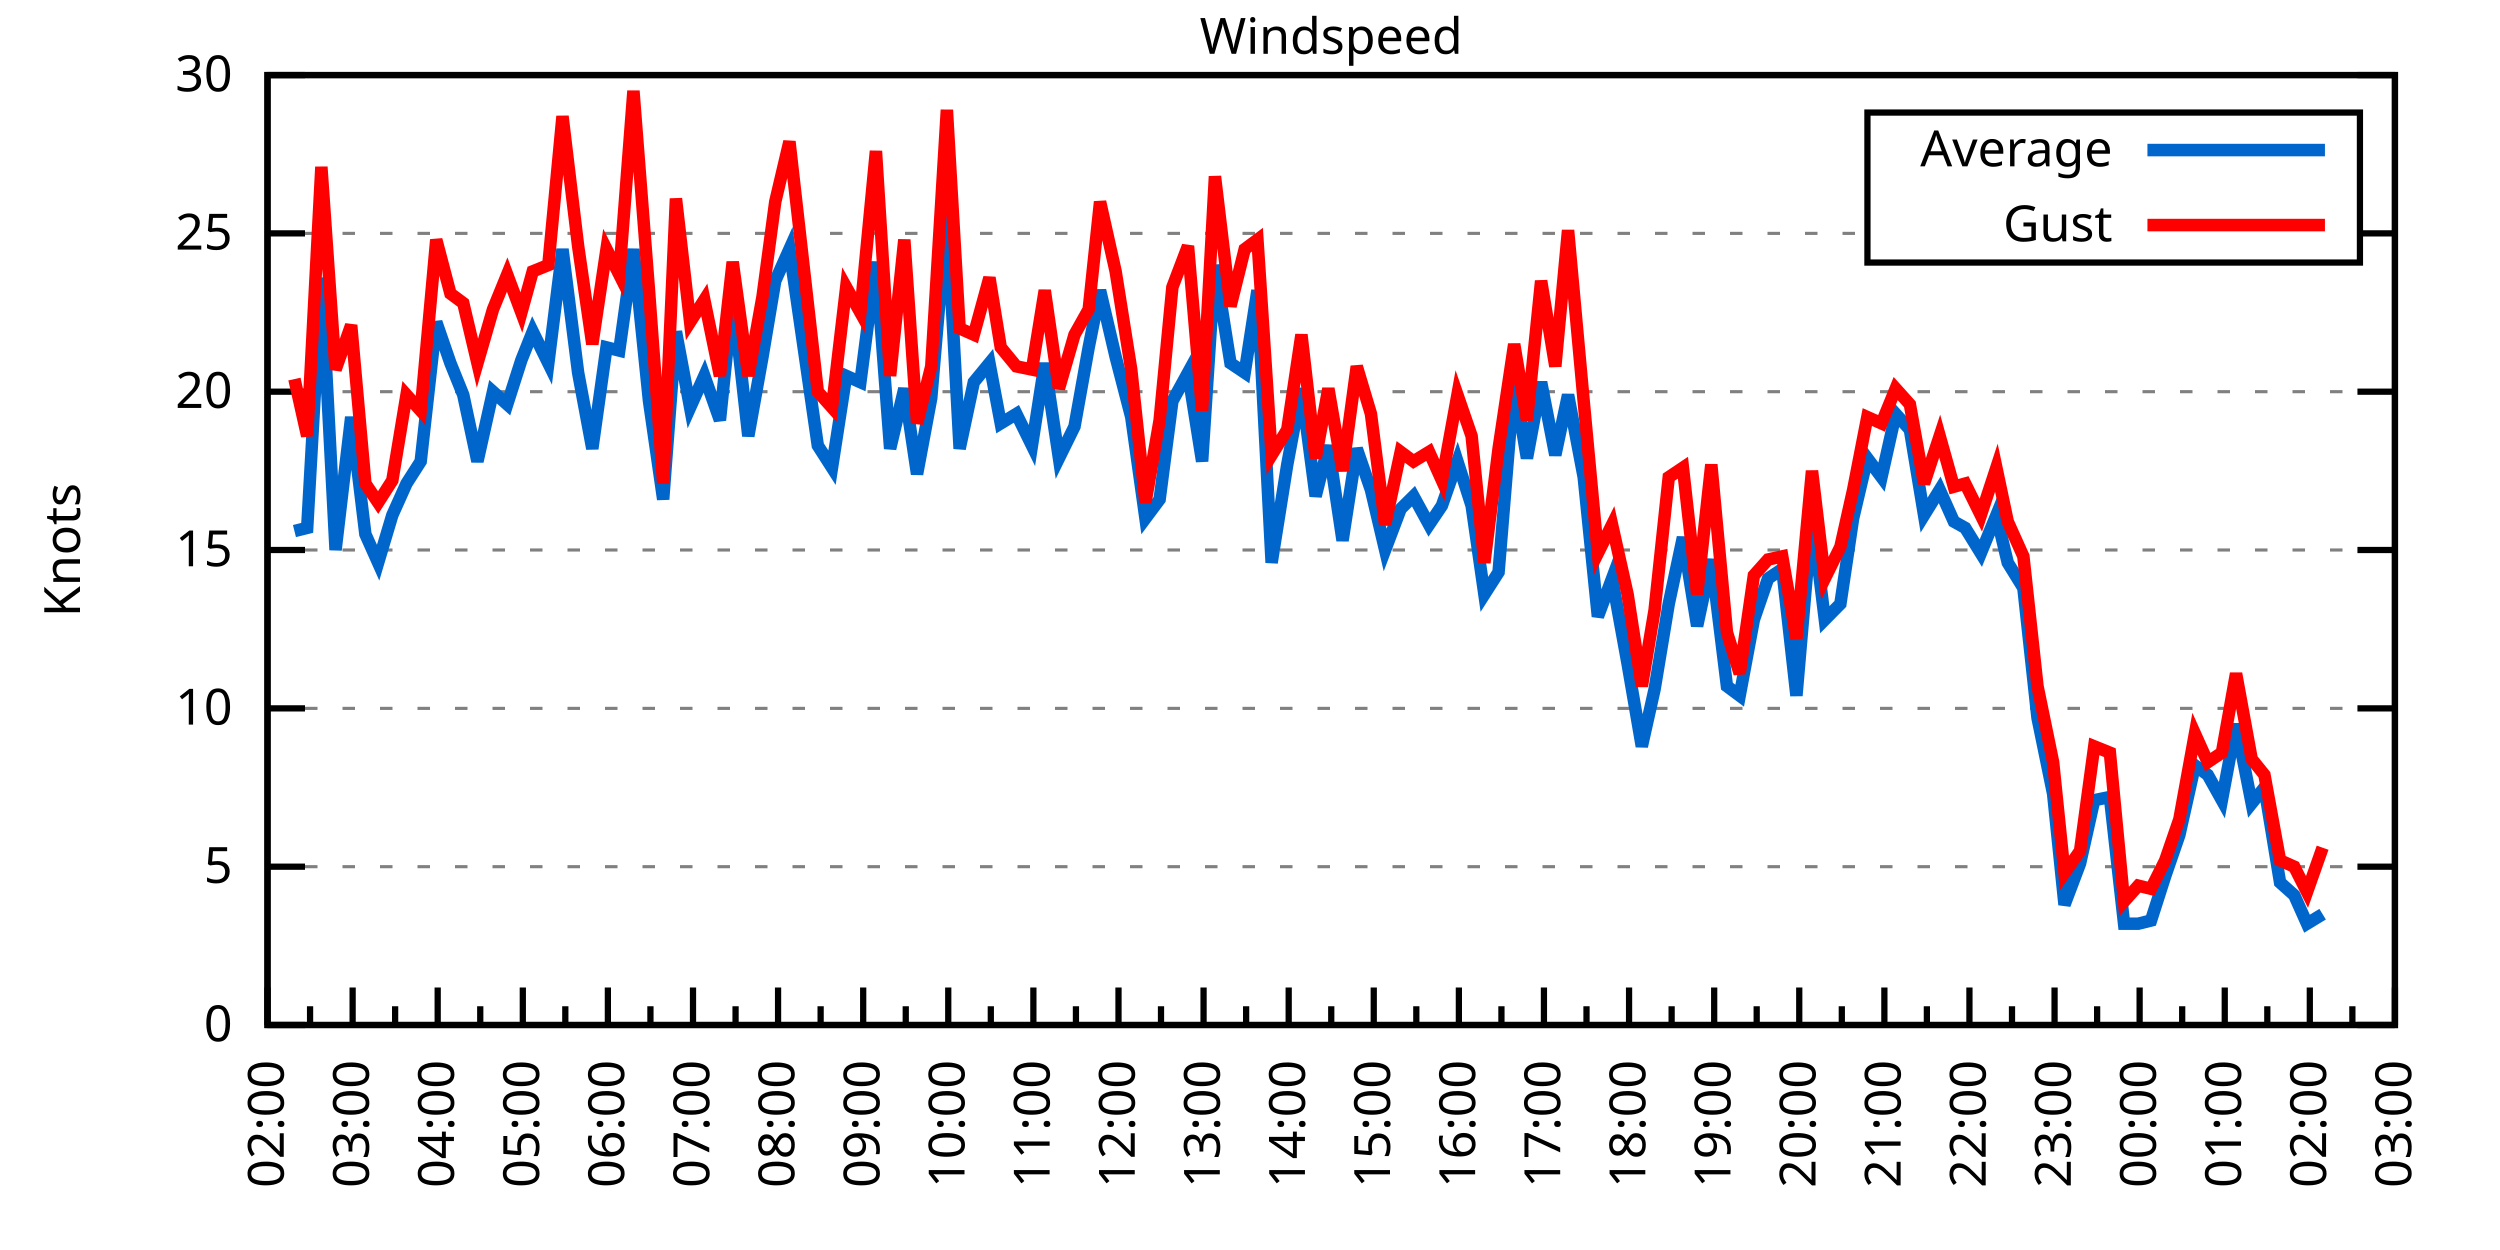
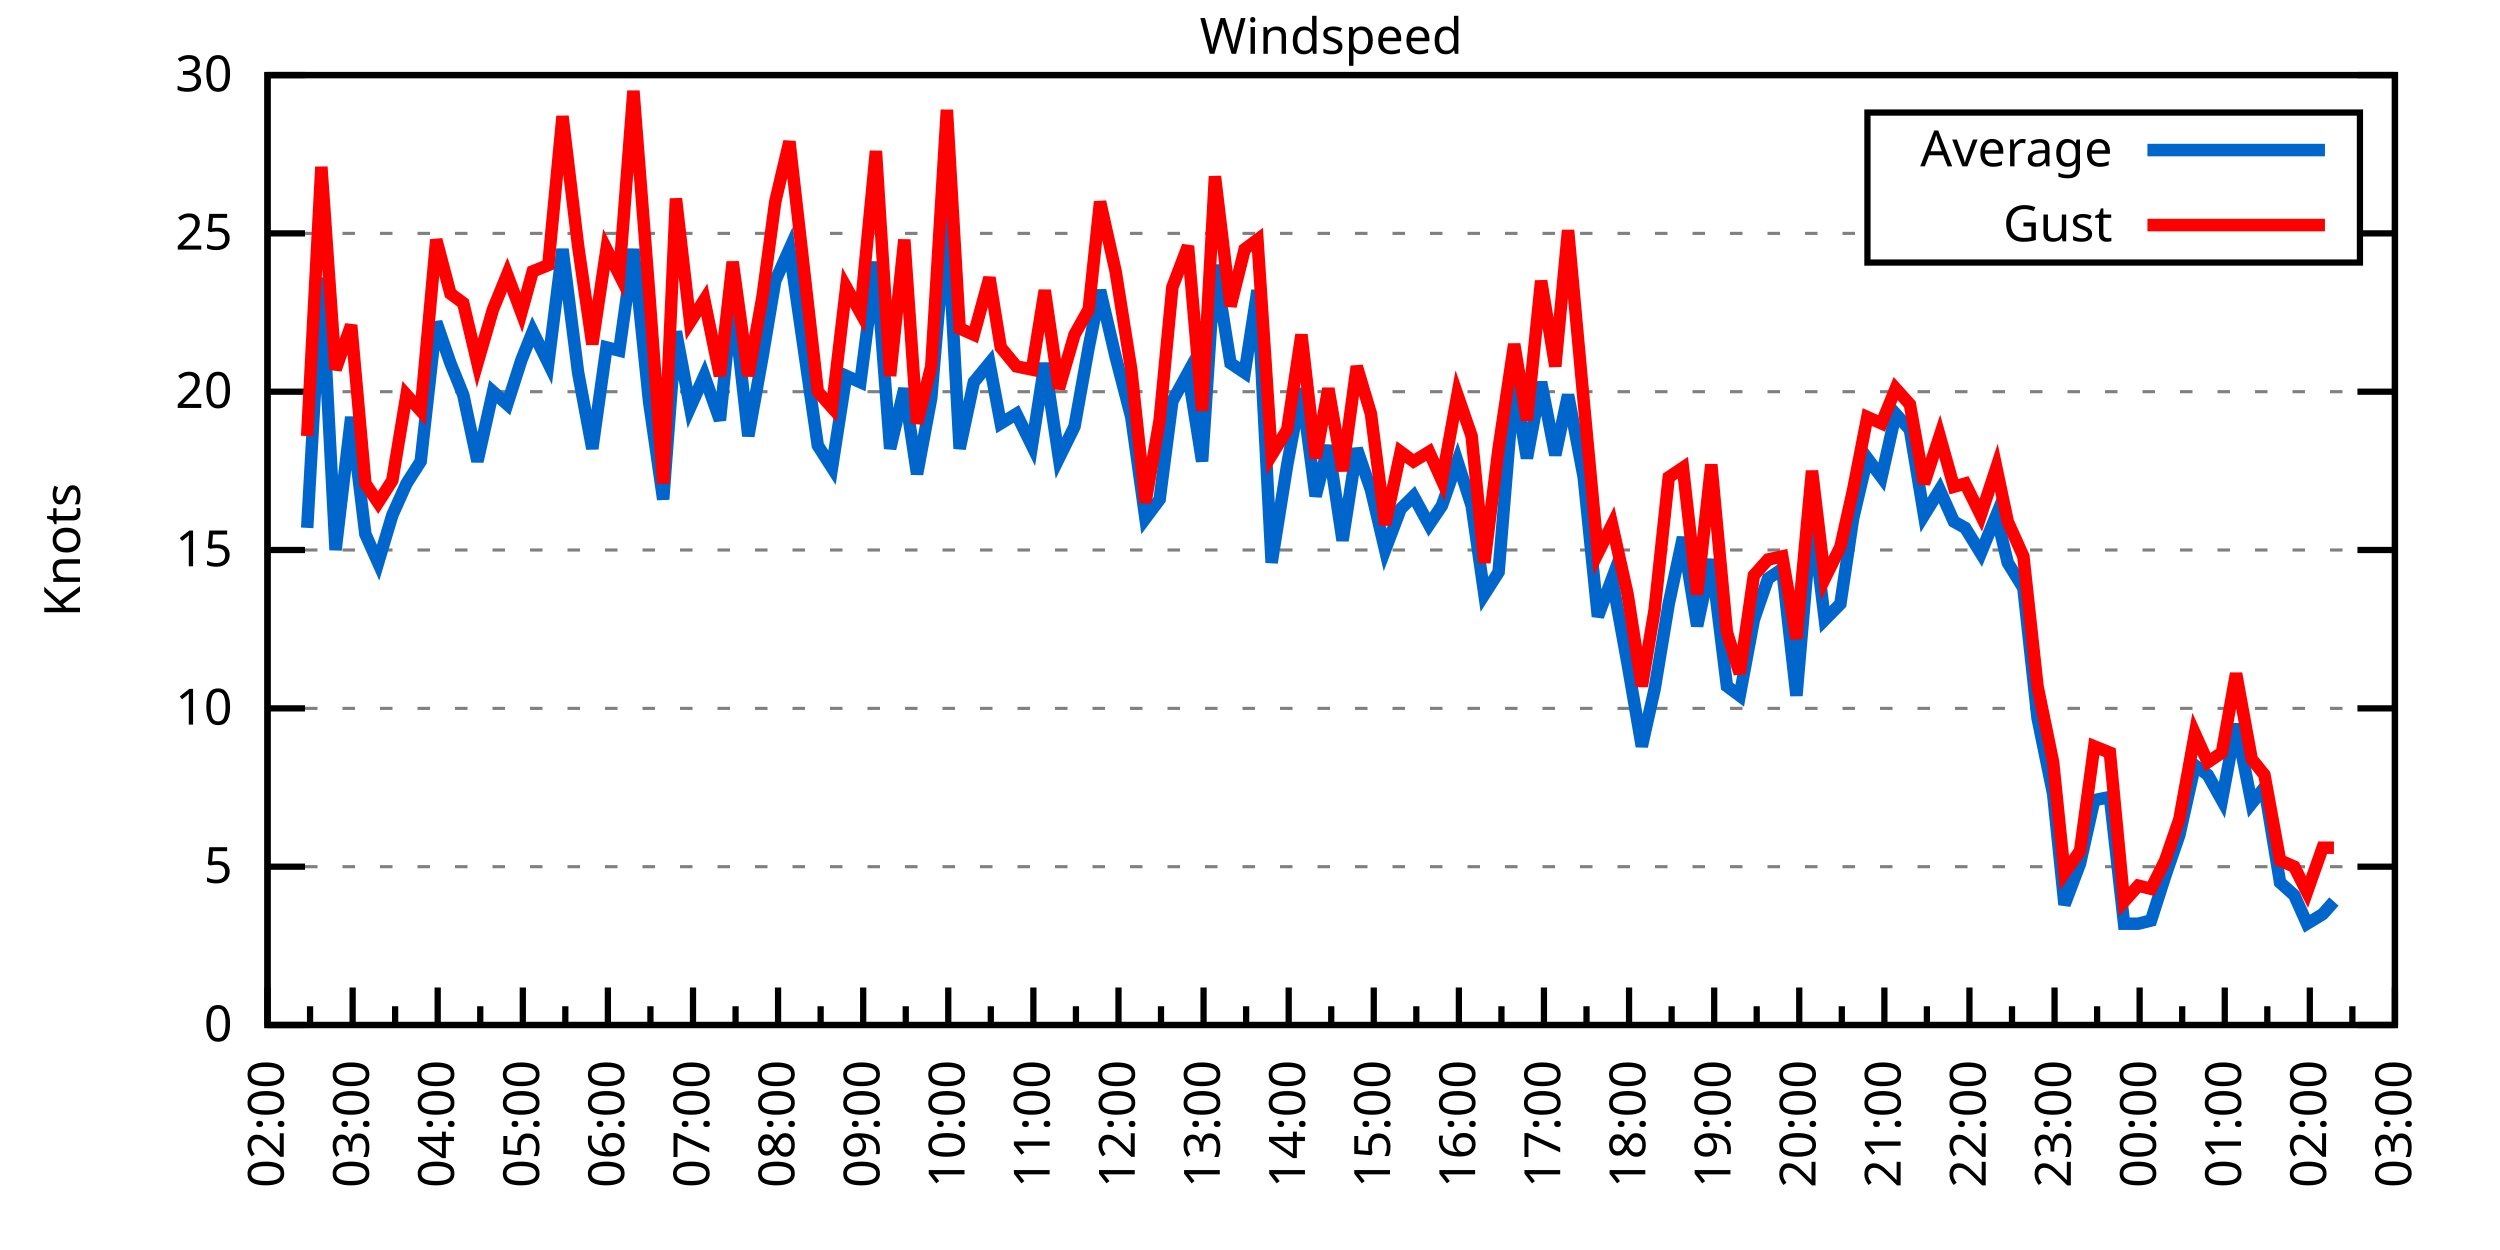
<svg xmlns="http://www.w3.org/2000/svg" xmlns:xlink="http://www.w3.org/1999/xlink" width="400" height="200" viewBox="0 0 400 200">
  <g id="gnuplot_canvas">
    <rect x="0" y="0" width="400" height="200" fill="none" />
    <defs>
      <circle id="gpDot" r="0.5" stroke-width="0.5" stroke="currentColor" />
      <path id="gpPt0" stroke-width="0.333" stroke="currentColor" d="M-1,0 h2 M0,-1 v2" />
      <path id="gpPt1" stroke-width="0.333" stroke="currentColor" d="M-1,-1 L1,1 M1,-1 L-1,1" />
      <path id="gpPt2" stroke-width="0.333" stroke="currentColor" d="M-1,0 L1,0 M0,-1 L0,1 M-1,-1 L1,1 M-1,1 L1,-1" />
      <rect id="gpPt3" stroke-width="0.333" stroke="currentColor" x="-1" y="-1" width="2" height="2" />
      <rect id="gpPt4" stroke-width="0.333" stroke="currentColor" fill="currentColor" x="-1" y="-1" width="2" height="2" />
      <circle id="gpPt5" stroke-width="0.333" stroke="currentColor" cx="0" cy="0" r="1" />
      <use xlink:href="#gpPt5" id="gpPt6" fill="currentColor" stroke="none" />
      <path id="gpPt7" stroke-width="0.333" stroke="currentColor" d="M0,-1.33 L-1.33,0.67 L1.33,0.67 z" />
      <use xlink:href="#gpPt7" id="gpPt8" fill="currentColor" stroke="none" />
      <use xlink:href="#gpPt7" id="gpPt9" stroke="currentColor" transform="rotate(180)" />
      <use xlink:href="#gpPt9" id="gpPt10" fill="currentColor" stroke="none" />
      <use xlink:href="#gpPt3" id="gpPt11" stroke="currentColor" transform="rotate(45)" />
      <use xlink:href="#gpPt11" id="gpPt12" fill="currentColor" stroke="none" />
      <path id="gpPt13" stroke-width="0.333" stroke="currentColor" d="M0,1.330 L1.265,0.411 L0.782,-1.067 L-0.782,-1.076 L-1.265,0.411 z" />
      <use xlink:href="#gpPt13" id="gpPt14" fill="currentColor" stroke="none" />
      <filter id="textbox" filterUnits="objectBoundingBox" x="0" y="0" height="1" width="1">
        <feFlood flood-color="white" flood-opacity="1" result="bgnd" />
        <feComposite in="SourceGraphic" in2="bgnd" operator="atop" />
      </filter>
      <filter id="greybox" filterUnits="objectBoundingBox" x="0" y="0" height="1" width="1">
        <feFlood flood-color="lightgrey" flood-opacity="1" result="grey" />
        <feComposite in="SourceGraphic" in2="grey" operator="atop" />
      </filter>
    </defs>
    <g fill="none" color="white" stroke="currentColor" stroke-width="1.00" stroke-linecap="butt" stroke-linejoin="miter">
</g>
    <g fill="none" color="black" stroke="currentColor" stroke-width="1.00" stroke-linecap="butt" stroke-linejoin="miter">
      <g stroke="none" shape-rendering="crispEdges">
        <polygon fill="rgb(255, 255, 255)" points="42.80,164.00 383.18,164.00 383.18,12.02 42.80,12.02 " />
      </g>
    </g>
    <g fill="none" color="black" stroke="currentColor" stroke-width="1.00" stroke-linecap="butt" stroke-linejoin="miter">
</g>
    <g fill="none" color="black" stroke="black" stroke-width="0.50" stroke-linecap="butt" stroke-linejoin="miter">
</g>
    <g fill="none" color="gray" stroke="currentColor" stroke-width="0.50" stroke-linecap="butt" stroke-linejoin="miter">
      <path stroke="gray" stroke-dasharray="2,4" class="gridline" d="M42.80,164.00 L383.19,164.00  " />
    </g>
    <g fill="none" color="gray" stroke="gray" stroke-width="1.00" stroke-linecap="butt" stroke-linejoin="miter">
</g>
    <g fill="none" color="black" stroke="currentColor" stroke-width="1.00" stroke-linecap="butt" stroke-linejoin="miter">
      <path stroke="black" d="M42.80,164.00 L48.80,164.00 M383.19,164.00 L377.19,164.00  " />
      <g transform="translate(37.20,166.60)" stroke="none" fill="black" font-family="Sans" font-size="8.00" text-anchor="end">
        <text>
          <tspan font-family="Sans"> 0</tspan>
        </text>
      </g>
    </g>
    <g fill="none" color="black" stroke="currentColor" stroke-width="1.00" stroke-linecap="butt" stroke-linejoin="miter">
</g>
    <g fill="none" color="black" stroke="black" stroke-width="0.50" stroke-linecap="butt" stroke-linejoin="miter">
</g>
    <g fill="none" color="gray" stroke="currentColor" stroke-width="0.50" stroke-linecap="butt" stroke-linejoin="miter">
      <path stroke="gray" stroke-dasharray="2,4" class="gridline" d="M42.80,138.67 L383.19,138.67  " />
    </g>
    <g fill="none" color="gray" stroke="gray" stroke-width="1.00" stroke-linecap="butt" stroke-linejoin="miter">
</g>
    <g fill="none" color="black" stroke="currentColor" stroke-width="1.00" stroke-linecap="butt" stroke-linejoin="miter">
      <path stroke="black" d="M42.80,138.67 L48.80,138.67 M383.19,138.67 L377.19,138.67  " />
      <g transform="translate(37.20,141.27)" stroke="none" fill="black" font-family="Sans" font-size="8.00" text-anchor="end">
        <text>
          <tspan font-family="Sans"> 5</tspan>
        </text>
      </g>
    </g>
    <g fill="none" color="black" stroke="currentColor" stroke-width="1.00" stroke-linecap="butt" stroke-linejoin="miter">
</g>
    <g fill="none" color="black" stroke="black" stroke-width="0.50" stroke-linecap="butt" stroke-linejoin="miter">
</g>
    <g fill="none" color="gray" stroke="currentColor" stroke-width="0.50" stroke-linecap="butt" stroke-linejoin="miter">
      <path stroke="gray" stroke-dasharray="2,4" class="gridline" d="M42.80,113.34 L383.19,113.34  " />
    </g>
    <g fill="none" color="gray" stroke="gray" stroke-width="1.00" stroke-linecap="butt" stroke-linejoin="miter">
</g>
    <g fill="none" color="black" stroke="currentColor" stroke-width="1.00" stroke-linecap="butt" stroke-linejoin="miter">
      <path stroke="black" d="M42.80,113.34 L48.80,113.34 M383.19,113.34 L377.19,113.34  " />
      <g transform="translate(37.20,115.94)" stroke="none" fill="black" font-family="Sans" font-size="8.00" text-anchor="end">
        <text>
          <tspan font-family="Sans"> 10</tspan>
        </text>
      </g>
    </g>
    <g fill="none" color="black" stroke="currentColor" stroke-width="1.00" stroke-linecap="butt" stroke-linejoin="miter">
</g>
    <g fill="none" color="black" stroke="black" stroke-width="0.50" stroke-linecap="butt" stroke-linejoin="miter">
</g>
    <g fill="none" color="gray" stroke="currentColor" stroke-width="0.50" stroke-linecap="butt" stroke-linejoin="miter">
      <path stroke="gray" stroke-dasharray="2,4" class="gridline" d="M42.80,88.00 L383.19,88.00  " />
    </g>
    <g fill="none" color="gray" stroke="gray" stroke-width="1.00" stroke-linecap="butt" stroke-linejoin="miter">
</g>
    <g fill="none" color="black" stroke="currentColor" stroke-width="1.00" stroke-linecap="butt" stroke-linejoin="miter">
      <path stroke="black" d="M42.80,88.00 L48.80,88.00 M383.19,88.00 L377.19,88.00  " />
      <g transform="translate(37.20,90.60)" stroke="none" fill="black" font-family="Sans" font-size="8.00" text-anchor="end">
        <text>
          <tspan font-family="Sans"> 15</tspan>
        </text>
      </g>
    </g>
    <g fill="none" color="black" stroke="currentColor" stroke-width="1.00" stroke-linecap="butt" stroke-linejoin="miter">
</g>
    <g fill="none" color="black" stroke="black" stroke-width="0.50" stroke-linecap="butt" stroke-linejoin="miter">
</g>
    <g fill="none" color="gray" stroke="currentColor" stroke-width="0.50" stroke-linecap="butt" stroke-linejoin="miter">
      <path stroke="gray" stroke-dasharray="2,4" class="gridline" d="M42.80,62.67 L383.19,62.67  " />
    </g>
    <g fill="none" color="gray" stroke="gray" stroke-width="1.00" stroke-linecap="butt" stroke-linejoin="miter">
</g>
    <g fill="none" color="black" stroke="currentColor" stroke-width="1.00" stroke-linecap="butt" stroke-linejoin="miter">
      <path stroke="black" d="M42.80,62.67 L48.80,62.67 M383.19,62.67 L377.19,62.67  " />
      <g transform="translate(37.20,65.27)" stroke="none" fill="black" font-family="Sans" font-size="8.00" text-anchor="end">
        <text>
          <tspan font-family="Sans"> 20</tspan>
        </text>
      </g>
    </g>
    <g fill="none" color="black" stroke="currentColor" stroke-width="1.00" stroke-linecap="butt" stroke-linejoin="miter">
</g>
    <g fill="none" color="black" stroke="black" stroke-width="0.50" stroke-linecap="butt" stroke-linejoin="miter">
</g>
    <g fill="none" color="gray" stroke="currentColor" stroke-width="0.50" stroke-linecap="butt" stroke-linejoin="miter">
      <path stroke="gray" stroke-dasharray="2,4" class="gridline" d="M42.80,37.34 L298.79,37.34 M377.59,37.34 L383.19,37.34  " />
    </g>
    <g fill="none" color="gray" stroke="gray" stroke-width="1.00" stroke-linecap="butt" stroke-linejoin="miter">
</g>
    <g fill="none" color="black" stroke="currentColor" stroke-width="1.00" stroke-linecap="butt" stroke-linejoin="miter">
      <path stroke="black" d="M42.80,37.34 L48.80,37.34 M383.19,37.34 L377.19,37.34  " />
      <g transform="translate(37.20,39.94)" stroke="none" fill="black" font-family="Sans" font-size="8.00" text-anchor="end">
        <text>
          <tspan font-family="Sans"> 25</tspan>
        </text>
      </g>
    </g>
    <g fill="none" color="black" stroke="currentColor" stroke-width="1.00" stroke-linecap="butt" stroke-linejoin="miter">
</g>
    <g fill="none" color="black" stroke="black" stroke-width="0.50" stroke-linecap="butt" stroke-linejoin="miter">
</g>
    <g fill="none" color="gray" stroke="currentColor" stroke-width="0.50" stroke-linecap="butt" stroke-linejoin="miter">
      <path stroke="gray" stroke-dasharray="2,4" class="gridline" d="M42.80,12.01 L383.19,12.01  " />
    </g>
    <g fill="none" color="gray" stroke="gray" stroke-width="1.00" stroke-linecap="butt" stroke-linejoin="miter">
</g>
    <g fill="none" color="black" stroke="currentColor" stroke-width="1.00" stroke-linecap="butt" stroke-linejoin="miter">
      <path stroke="black" d="M42.80,12.01 L48.80,12.01 M383.19,12.01 L377.19,12.01  " />
      <g transform="translate(37.20,14.61)" stroke="none" fill="black" font-family="Sans" font-size="8.00" text-anchor="end">
        <text>
          <tspan font-family="Sans"> 30</tspan>
        </text>
      </g>
    </g>
    <g fill="none" color="black" stroke="currentColor" stroke-width="1.00" stroke-linecap="butt" stroke-linejoin="miter">
      <path stroke="black" d="M42.80,164.00 L42.80,158.00  " />
      <g transform="translate(45.40,169.60) rotate(270)" stroke="none" fill="black" font-family="Sans" font-size="8.00" text-anchor="end">
        <text>
          <tspan font-family="Sans">02:00</tspan>
        </text>
      </g>
    </g>
    <g fill="none" color="black" stroke="currentColor" stroke-width="1.00" stroke-linecap="butt" stroke-linejoin="miter">
      <path stroke="black" d="M49.61,164.00 L49.61,161.00 M56.42,164.00 L56.42,158.00  " />
      <g transform="translate(59.02,169.60) rotate(270)" stroke="none" fill="black" font-family="Sans" font-size="8.00" text-anchor="end">
        <text>
          <tspan font-family="Sans">03:00</tspan>
        </text>
      </g>
    </g>
    <g fill="none" color="black" stroke="currentColor" stroke-width="1.00" stroke-linecap="butt" stroke-linejoin="miter">
      <path stroke="black" d="M63.22,164.00 L63.22,161.00 M70.03,164.00 L70.03,158.00  " />
      <g transform="translate(72.63,169.60) rotate(270)" stroke="none" fill="black" font-family="Sans" font-size="8.00" text-anchor="end">
        <text>
          <tspan font-family="Sans">04:00</tspan>
        </text>
      </g>
    </g>
    <g fill="none" color="black" stroke="currentColor" stroke-width="1.00" stroke-linecap="butt" stroke-linejoin="miter">
      <path stroke="black" d="M76.84,164.00 L76.84,161.00 M83.65,164.00 L83.65,158.00  " />
      <g transform="translate(86.25,169.60) rotate(270)" stroke="none" fill="black" font-family="Sans" font-size="8.00" text-anchor="end">
        <text>
          <tspan font-family="Sans">05:00</tspan>
        </text>
      </g>
    </g>
    <g fill="none" color="black" stroke="currentColor" stroke-width="1.00" stroke-linecap="butt" stroke-linejoin="miter">
      <path stroke="black" d="M90.45,164.00 L90.45,161.00 M97.26,164.00 L97.26,158.00  " />
      <g transform="translate(99.86,169.60) rotate(270)" stroke="none" fill="black" font-family="Sans" font-size="8.00" text-anchor="end">
        <text>
          <tspan font-family="Sans">06:00</tspan>
        </text>
      </g>
    </g>
    <g fill="none" color="black" stroke="currentColor" stroke-width="1.00" stroke-linecap="butt" stroke-linejoin="miter">
      <path stroke="black" d="M104.07,164.00 L104.07,161.00 M110.88,164.00 L110.88,158.00  " />
      <g transform="translate(113.48,169.60) rotate(270)" stroke="none" fill="black" font-family="Sans" font-size="8.00" text-anchor="end">
        <text>
          <tspan font-family="Sans">07:00</tspan>
        </text>
      </g>
    </g>
    <g fill="none" color="black" stroke="currentColor" stroke-width="1.00" stroke-linecap="butt" stroke-linejoin="miter">
      <path stroke="black" d="M117.69,164.00 L117.69,161.00 M124.49,164.00 L124.49,158.00  " />
      <g transform="translate(127.09,169.60) rotate(270)" stroke="none" fill="black" font-family="Sans" font-size="8.00" text-anchor="end">
        <text>
          <tspan font-family="Sans">08:00</tspan>
        </text>
      </g>
    </g>
    <g fill="none" color="black" stroke="currentColor" stroke-width="1.00" stroke-linecap="butt" stroke-linejoin="miter">
      <path stroke="black" d="M131.30,164.00 L131.30,161.00 M138.11,164.00 L138.11,158.00  " />
      <g transform="translate(140.71,169.60) rotate(270)" stroke="none" fill="black" font-family="Sans" font-size="8.00" text-anchor="end">
        <text>
          <tspan font-family="Sans">09:00</tspan>
        </text>
      </g>
    </g>
    <g fill="none" color="black" stroke="currentColor" stroke-width="1.00" stroke-linecap="butt" stroke-linejoin="miter">
      <path stroke="black" d="M144.92,164.00 L144.92,161.00 M151.72,164.00 L151.72,158.00  " />
      <g transform="translate(154.32,169.60) rotate(270)" stroke="none" fill="black" font-family="Sans" font-size="8.00" text-anchor="end">
        <text>
          <tspan font-family="Sans">10:00</tspan>
        </text>
      </g>
    </g>
    <g fill="none" color="black" stroke="currentColor" stroke-width="1.00" stroke-linecap="butt" stroke-linejoin="miter">
      <path stroke="black" d="M158.53,164.00 L158.53,161.00 M165.34,164.00 L165.34,158.00  " />
      <g transform="translate(167.94,169.60) rotate(270)" stroke="none" fill="black" font-family="Sans" font-size="8.00" text-anchor="end">
        <text>
          <tspan font-family="Sans">11:00</tspan>
        </text>
      </g>
    </g>
    <g fill="none" color="black" stroke="currentColor" stroke-width="1.00" stroke-linecap="butt" stroke-linejoin="miter">
      <path stroke="black" d="M172.15,164.00 L172.15,161.00 M178.96,164.00 L178.96,158.00  " />
      <g transform="translate(181.56,169.60) rotate(270)" stroke="none" fill="black" font-family="Sans" font-size="8.00" text-anchor="end">
        <text>
          <tspan font-family="Sans">12:00</tspan>
        </text>
      </g>
    </g>
    <g fill="none" color="black" stroke="currentColor" stroke-width="1.00" stroke-linecap="butt" stroke-linejoin="miter">
      <path stroke="black" d="M185.76,164.00 L185.76,161.00 M192.57,164.00 L192.57,158.00  " />
      <g transform="translate(195.17,169.60) rotate(270)" stroke="none" fill="black" font-family="Sans" font-size="8.00" text-anchor="end">
        <text>
          <tspan font-family="Sans">13:00</tspan>
        </text>
      </g>
    </g>
    <g fill="none" color="black" stroke="currentColor" stroke-width="1.00" stroke-linecap="butt" stroke-linejoin="miter">
      <path stroke="black" d="M199.38,164.00 L199.38,161.00 M206.19,164.00 L206.19,158.00  " />
      <g transform="translate(208.79,169.60) rotate(270)" stroke="none" fill="black" font-family="Sans" font-size="8.00" text-anchor="end">
        <text>
          <tspan font-family="Sans">14:00</tspan>
        </text>
      </g>
    </g>
    <g fill="none" color="black" stroke="currentColor" stroke-width="1.00" stroke-linecap="butt" stroke-linejoin="miter">
      <path stroke="black" d="M213.00,164.00 L213.00,161.00 M219.80,164.00 L219.80,158.00  " />
      <g transform="translate(222.40,169.60) rotate(270)" stroke="none" fill="black" font-family="Sans" font-size="8.00" text-anchor="end">
        <text>
          <tspan font-family="Sans">15:00</tspan>
        </text>
      </g>
    </g>
    <g fill="none" color="black" stroke="currentColor" stroke-width="1.00" stroke-linecap="butt" stroke-linejoin="miter">
      <path stroke="black" d="M226.61,164.00 L226.61,161.00 M233.42,164.00 L233.42,158.00  " />
      <g transform="translate(236.02,169.60) rotate(270)" stroke="none" fill="black" font-family="Sans" font-size="8.00" text-anchor="end">
        <text>
          <tspan font-family="Sans">16:00</tspan>
        </text>
      </g>
    </g>
    <g fill="none" color="black" stroke="currentColor" stroke-width="1.00" stroke-linecap="butt" stroke-linejoin="miter">
      <path stroke="black" d="M240.23,164.00 L240.23,161.00 M247.03,164.00 L247.03,158.00  " />
      <g transform="translate(249.63,169.60) rotate(270)" stroke="none" fill="black" font-family="Sans" font-size="8.00" text-anchor="end">
        <text>
          <tspan font-family="Sans">17:00</tspan>
        </text>
      </g>
    </g>
    <g fill="none" color="black" stroke="currentColor" stroke-width="1.00" stroke-linecap="butt" stroke-linejoin="miter">
      <path stroke="black" d="M253.84,164.00 L253.84,161.00 M260.65,164.00 L260.65,158.00  " />
      <g transform="translate(263.25,169.60) rotate(270)" stroke="none" fill="black" font-family="Sans" font-size="8.00" text-anchor="end">
        <text>
          <tspan font-family="Sans">18:00</tspan>
        </text>
      </g>
    </g>
    <g fill="none" color="black" stroke="currentColor" stroke-width="1.00" stroke-linecap="butt" stroke-linejoin="miter">
      <path stroke="black" d="M267.46,164.00 L267.46,161.00 M274.27,164.00 L274.27,158.00  " />
      <g transform="translate(276.87,169.60) rotate(270)" stroke="none" fill="black" font-family="Sans" font-size="8.00" text-anchor="end">
        <text>
          <tspan font-family="Sans">19:00</tspan>
        </text>
      </g>
    </g>
    <g fill="none" color="black" stroke="currentColor" stroke-width="1.00" stroke-linecap="butt" stroke-linejoin="miter">
      <path stroke="black" d="M281.07,164.00 L281.07,161.00 M287.88,164.00 L287.88,158.00  " />
      <g transform="translate(290.48,169.60) rotate(270)" stroke="none" fill="black" font-family="Sans" font-size="8.00" text-anchor="end">
        <text>
          <tspan font-family="Sans">20:00</tspan>
        </text>
      </g>
    </g>
    <g fill="none" color="black" stroke="currentColor" stroke-width="1.00" stroke-linecap="butt" stroke-linejoin="miter">
      <path stroke="black" d="M294.69,164.00 L294.69,161.00 M301.50,164.00 L301.50,158.00  " />
      <g transform="translate(304.10,169.60) rotate(270)" stroke="none" fill="black" font-family="Sans" font-size="8.00" text-anchor="end">
        <text>
          <tspan font-family="Sans">21:00</tspan>
        </text>
      </g>
    </g>
    <g fill="none" color="black" stroke="currentColor" stroke-width="1.00" stroke-linecap="butt" stroke-linejoin="miter">
      <path stroke="black" d="M308.30,164.00 L308.30,161.00 M315.11,164.00 L315.11,158.00  " />
      <g transform="translate(317.71,169.60) rotate(270)" stroke="none" fill="black" font-family="Sans" font-size="8.00" text-anchor="end">
        <text>
          <tspan font-family="Sans">22:00</tspan>
        </text>
      </g>
    </g>
    <g fill="none" color="black" stroke="currentColor" stroke-width="1.00" stroke-linecap="butt" stroke-linejoin="miter">
      <path stroke="black" d="M321.92,164.00 L321.92,161.00 M328.73,164.00 L328.73,158.00  " />
      <g transform="translate(331.33,169.60) rotate(270)" stroke="none" fill="black" font-family="Sans" font-size="8.00" text-anchor="end">
        <text>
          <tspan font-family="Sans">23:00</tspan>
        </text>
      </g>
    </g>
    <g fill="none" color="black" stroke="currentColor" stroke-width="1.00" stroke-linecap="butt" stroke-linejoin="miter">
      <path stroke="black" d="M335.54,164.00 L335.54,161.00 M342.34,164.00 L342.34,158.00  " />
      <g transform="translate(344.94,169.60) rotate(270)" stroke="none" fill="black" font-family="Sans" font-size="8.00" text-anchor="end">
        <text>
          <tspan font-family="Sans">00:00</tspan>
        </text>
      </g>
    </g>
    <g fill="none" color="black" stroke="currentColor" stroke-width="1.00" stroke-linecap="butt" stroke-linejoin="miter">
      <path stroke="black" d="M349.15,164.00 L349.15,161.00 M355.96,164.00 L355.96,158.00  " />
      <g transform="translate(358.56,169.60) rotate(270)" stroke="none" fill="black" font-family="Sans" font-size="8.00" text-anchor="end">
        <text>
          <tspan font-family="Sans">01:00</tspan>
        </text>
      </g>
    </g>
    <g fill="none" color="black" stroke="currentColor" stroke-width="1.00" stroke-linecap="butt" stroke-linejoin="miter">
      <path stroke="black" d="M362.77,164.00 L362.77,161.00 M369.57,164.00 L369.57,158.00  " />
      <g transform="translate(372.17,169.60) rotate(270)" stroke="none" fill="black" font-family="Sans" font-size="8.00" text-anchor="end">
        <text>
          <tspan font-family="Sans">02:00</tspan>
        </text>
      </g>
    </g>
    <g fill="none" color="black" stroke="currentColor" stroke-width="1.00" stroke-linecap="butt" stroke-linejoin="miter">
      <path stroke="black" d="M376.38,164.00 L376.38,161.00 M383.19,164.00 L383.19,158.00  " />
      <g transform="translate(385.79,169.60) rotate(270)" stroke="none" fill="black" font-family="Sans" font-size="8.00" text-anchor="end">
        <text>
          <tspan font-family="Sans">03:00</tspan>
        </text>
      </g>
    </g>
    <g fill="none" color="black" stroke="currentColor" stroke-width="1.00" stroke-linecap="butt" stroke-linejoin="miter">
</g>
    <g fill="none" color="black" stroke="currentColor" stroke-width="1.00" stroke-linecap="butt" stroke-linejoin="miter">
      <path stroke="black" d="M42.80,12.01 L42.80,164.00 L383.19,164.00 L383.19,12.01 L42.80,12.01 Z  " />
    </g>
    <g fill="none" color="black" stroke="currentColor" stroke-width="1.00" stroke-linecap="butt" stroke-linejoin="miter">
      <g transform="translate(12.80,88.01) rotate(270)" stroke="none" fill="black" font-family="Sans" font-size="8.00" text-anchor="middle">
        <text>
          <tspan font-family="Sans">Knots</tspan>
        </text>
      </g>
    </g>
    <g fill="none" color="black" stroke="currentColor" stroke-width="1.00" stroke-linecap="butt" stroke-linejoin="miter">
</g>
    <g fill="none" color="black" stroke="currentColor" stroke-width="1.00" stroke-linecap="butt" stroke-linejoin="miter">
      <path stroke="black" d="M298.79,42.01 L298.79,18.01 L377.59,18.01 L377.59,42.01 L298.79,42.01 Z  " />
    </g>
    <g id="Windspeed_plot_1">
      <g fill="none" color="white" stroke="black" stroke-width="2.00" stroke-linecap="butt" stroke-linejoin="miter">
</g>
      <g fill="none" color="black" stroke="currentColor" stroke-width="2.00" stroke-linecap="butt" stroke-linejoin="miter">
        <g transform="translate(337.99,26.61)" stroke="none" fill="black" font-family="Sans" font-size="8.00" text-anchor="end">
          <text>
            <tspan font-family="Sans">Average</tspan>
          </text>
        </g>
      </g>
      <g fill="none" color="black" stroke="currentColor" stroke-width="2.00" stroke-linecap="butt" stroke-linejoin="miter">
-         <path stroke="rgb(  0, 102, 204)" d="M343.59,24.01 L371.99,24.01 M47.11,84.97 L49.15,84.46 L51.42,44.43 L53.69,88.00 L56.19,66.73 L58.46,85.47   L60.50,90.03 L62.77,82.43 L65.04,77.37 L67.31,73.82 L69.80,51.53 L72.07,58.11 L74.12,63.18 L76.39,73.82   L78.88,62.67 L81.15,64.70 L83.42,57.61 L85.24,53.05 L87.73,58.11 L90.00,39.87 L92.50,59.63 L94.77,71.79   L97.04,55.58 L99.08,56.09 L101.35,39.87 L103.84,64.19 L106.11,79.90 L108.15,53.05 L110.42,65.21 L112.69,60.14   L115.19,67.23 L117.23,47.47 L119.73,69.77 L122.00,57.10 L124.04,44.94 L126.31,39.87 L130.85,71.29 L133.12,74.83   L135.39,60.14 L137.66,61.15 L140.15,41.90 L142.42,71.79 L144.69,62.17 L146.73,75.85 L149.00,63.69 L151.50,34.30   L153.54,71.79 L155.81,61.15 L158.31,58.11 L160.12,67.74 L162.62,66.22 L165.11,71.29 L167.16,58.11 L169.43,73.31   L171.92,68.25 L174.19,55.58 L176.01,46.46 L178.50,57.10 L181.00,66.73 L183.27,82.94 L185.54,79.90 L187.58,64.19   L190.08,59.63 L192.34,73.82 L194.39,42.41 L196.88,58.11 L199.15,59.63 L201.19,46.46 L203.46,90.03 L205.96,74.33   L208.23,62.17 L210.50,79.39 L212.54,71.29 L214.81,86.49 L217.08,71.79 L219.35,78.38 L221.62,88.00 L224.11,81.42   L226.16,79.39 L228.65,83.95 L230.70,80.91 L233.19,73.82 L235.46,80.91 L237.50,95.10 L239.77,91.55 L242.27,61.15   L244.31,73.31 L246.58,61.15 L248.85,72.81 L250.89,63.18 L253.39,76.35 L255.66,98.64 L257.93,92.56 L260.42,106.24   L262.69,119.42 L264.73,110.30 L267.00,96.62 L269.27,85.98 L271.54,100.16 L273.81,89.52 L276.31,109.79 L278.35,111.31   L280.62,99.15 L282.89,92.56 L285.16,91.04 L287.43,111.31 L289.92,82.43 L291.97,99.15 L294.46,96.62 L296.50,82.94   L298.77,73.31 L301.04,76.35 L303.31,66.22 L305.58,68.75 L307.85,82.43 L310.35,78.38 L312.62,83.45 L314.43,84.46   L316.93,88.51 L319.42,82.43 L321.24,90.03 L323.74,94.08 L326.00,114.86 L328.50,127.02 L330.32,144.75 L332.81,138.16   L335.08,128.03 L337.58,127.52 L339.85,147.79 L342.12,147.79 L344.16,147.28 L346.43,140.19 L348.70,133.60 L351.19,122.46   L353.24,123.98 L355.50,128.03 L357.77,115.87 L360.27,128.54 L362.31,126.00 L364.81,141.20 L367.08,143.23 L369.12,147.79   L371.62,146.27  " />
+         <path stroke="rgb(  0, 102, 204)" d="M343.59,24.01 L371.99,24.01 M49.15,84.46 L51.42,44.43 L53.69,88.00 L56.19,66.73 L58.46,85.47 L60.50,90.03   L62.77,82.43 L65.04,77.37 L67.31,73.82 L69.80,51.53 L72.07,58.11 L74.12,63.18 L76.39,73.82 L78.88,62.67   L81.15,64.70 L83.42,57.61 L85.24,53.05 L87.73,58.11 L90.00,39.87 L92.50,59.63 L94.77,71.79 L97.04,55.58   L99.08,56.09 L101.35,39.87 L103.84,64.19 L106.11,79.90 L108.15,53.05 L110.42,65.21 L112.69,60.14 L115.19,67.23   L117.23,47.47 L119.73,69.77 L122.00,57.10 L124.04,44.94 L126.31,39.87 L130.85,71.29 L133.12,74.83 L135.39,60.14   L137.66,61.15 L140.15,41.90 L142.42,71.79 L144.69,62.17 L146.73,75.85 L149.00,63.69 L151.50,34.30 L153.54,71.79   L155.81,61.15 L158.31,58.11 L160.12,67.74 L162.62,66.22 L165.11,71.29 L167.16,58.11 L169.43,73.31 L171.92,68.25   L174.19,55.58 L176.01,46.46 L178.50,57.10 L181.00,66.73 L183.27,82.94 L185.54,79.90 L187.58,64.19 L190.08,59.63   L192.34,73.82 L194.39,42.41 L196.88,58.11 L199.15,59.63 L201.19,46.46 L203.46,90.03 L205.96,74.33 L208.23,62.17   L210.50,79.39 L212.54,71.29 L214.81,86.49 L217.08,71.79 L219.35,78.38 L221.62,88.00 L224.11,81.42 L226.16,79.39   L228.65,83.95 L230.70,80.91 L233.19,73.82 L235.46,80.91 L237.50,95.10 L239.77,91.55 L242.27,61.15 L244.31,73.31   L246.58,61.15 L248.85,72.81 L250.89,63.18 L253.39,76.35 L255.66,98.64 L257.93,92.56 L260.42,106.24 L262.69,119.42   L264.73,110.30 L267.00,96.62 L269.27,85.98 L271.54,100.16 L273.81,89.52 L276.31,109.79 L278.35,111.31 L280.62,99.15   L282.89,92.56 L285.16,91.04 L287.43,111.31 L289.92,82.43 L291.97,99.15 L294.46,96.62 L296.50,82.94 L298.77,73.31   L301.04,76.35 L303.31,66.22 L305.58,68.75 L307.85,82.43 L310.35,78.38 L312.62,83.45 L314.43,84.46 L316.93,88.51   L319.42,82.43 L321.24,90.03 L323.74,94.08 L326.00,114.86 L328.50,127.02 L330.32,144.75 L332.81,138.16 L335.08,128.03   L337.58,127.52 L339.85,147.79 L342.12,147.79 L344.16,147.28 L346.43,140.19 L348.70,133.60 L351.19,122.46 L353.24,123.98   L355.50,128.03 L357.77,115.87 L360.27,128.54 L362.31,126.00 L364.81,141.20 L367.08,143.23 L369.12,147.79 L371.62,146.27   L373.43,144.24  " />
      </g>
    </g>
    <g id="Windspeed_plot_2">
      <g fill="none" color="black" stroke="currentColor" stroke-width="2.00" stroke-linecap="butt" stroke-linejoin="miter">
        <g transform="translate(337.99,38.61)" stroke="none" fill="black" font-family="Sans" font-size="8.00" text-anchor="end">
          <text>
            <tspan font-family="Sans">Gust</tspan>
          </text>
        </g>
      </g>
      <g fill="none" color="black" stroke="currentColor" stroke-width="2.00" stroke-linecap="butt" stroke-linejoin="miter">
-         <path stroke="rgb(255,   0,   0)" d="M343.59,36.01 L371.99,36.01 M47.11,60.65 L49.15,69.77 L51.42,26.70 L53.69,59.13 L56.19,52.03 L58.46,77.37   L60.50,80.41 L62.77,76.86 L65.04,63.18 L67.31,65.71 L69.80,38.35 L72.07,46.97 L74.12,48.49 L76.39,58.11   L78.88,49.50 L81.15,43.93 L83.42,50.01 L85.24,43.42 L87.73,42.41 L90.00,18.60 L92.50,39.37 L94.77,55.07   L97.04,39.87 L99.08,43.93 L101.35,14.54 L103.84,46.46 L106.11,77.37 L108.15,31.77 L110.42,51.53 L112.69,47.98   L115.19,60.14 L117.23,41.90 L119.73,60.14 L122.00,47.47 L124.04,32.28 L126.31,22.65 L130.85,62.67 L133.12,65.21   L135.39,45.95 L137.66,50.01 L140.15,24.17 L142.42,60.14 L144.69,38.35 L146.73,67.74 L149.00,58.62 L151.50,17.58   L153.54,52.54 L155.81,53.55 L158.31,44.43 L160.12,55.58 L162.62,58.62 L165.11,59.13 L167.16,46.46 L169.43,62.17   L171.92,53.55 L174.19,49.50 L176.01,32.28 L178.50,43.42 L181.00,59.13 L183.27,80.41 L185.54,67.23 L187.58,45.95   L190.08,39.37 L192.34,65.71 L194.39,28.22 L196.88,48.99 L199.15,39.87 L201.19,38.35 L203.46,72.81 L205.96,68.75   L208.23,53.55 L210.50,73.31 L212.54,62.17 L214.81,75.34 L217.08,58.62 L219.35,66.22 L221.62,83.95 L224.11,72.30   L226.16,73.82 L228.65,72.30 L230.70,76.86 L233.19,63.18 L235.46,69.77 L237.50,90.03 L239.77,71.79 L242.27,55.07   L244.31,67.23 L246.58,44.94 L248.85,58.62 L250.89,36.84 L253.39,64.19 L255.66,88.51 L257.93,83.95 L260.42,95.10   L262.69,109.79 L264.73,97.63 L267.00,76.35 L269.27,74.83 L271.54,95.10 L273.81,74.33 L276.31,101.18 L278.35,107.76   L280.62,92.06 L282.89,89.52 L285.16,89.02 L287.43,102.19 L289.92,75.34 L291.97,92.56 L294.46,87.50 L296.50,78.38   L298.77,66.73 L301.04,67.74 L303.31,62.17 L305.58,64.70 L307.85,77.37 L310.35,69.77 L312.62,77.87 L314.43,77.37   L316.93,82.43 L319.42,74.83 L321.24,83.45 L323.74,89.02 L326.00,109.79 L328.50,121.95 L330.32,139.68 L332.81,136.14   L335.08,119.42 L337.58,120.43 L339.85,144.24 L342.12,141.71 L344.16,142.21 L346.43,137.66 L348.70,131.07 L351.19,117.39   L353.24,121.95 L355.50,120.43 L357.77,107.76 L360.27,121.44 L362.31,123.98 L364.81,137.66 L367.08,138.67 L369.12,142.72   L371.62,135.63  " />
+         <path stroke="rgb(255,   0,   0)" d="M343.59,36.01 L371.99,36.01 M49.15,69.77 L51.42,26.70 L53.69,59.13 L56.19,52.03 L58.46,77.37 L60.50,80.41   L62.77,76.86 L65.04,63.18 L67.31,65.71 L69.80,38.35 L72.07,46.97 L74.12,48.49 L76.39,58.11 L78.88,49.50   L81.15,43.93 L83.42,50.01 L85.24,43.42 L87.73,42.41 L90.00,18.60 L92.50,39.37 L94.77,55.07 L97.04,39.87   L99.08,43.93 L101.35,14.54 L103.84,46.46 L106.11,77.37 L108.15,31.77 L110.42,51.53 L112.69,47.98 L115.19,60.14   L117.23,41.90 L119.73,60.14 L122.00,47.47 L124.04,32.28 L126.31,22.65 L130.85,62.67 L133.12,65.21 L135.39,45.95   L137.66,50.01 L140.15,24.17 L142.42,60.14 L144.69,38.35 L146.73,67.74 L149.00,58.62 L151.50,17.58 L153.54,52.54   L155.81,53.55 L158.31,44.43 L160.12,55.58 L162.62,58.62 L165.11,59.13 L167.16,46.46 L169.43,62.17 L171.92,53.55   L174.19,49.50 L176.01,32.28 L178.50,43.42 L181.00,59.13 L183.27,80.41 L185.54,67.23 L187.58,45.95 L190.08,39.37   L192.34,65.71 L194.39,28.22 L196.88,48.99 L199.15,39.87 L201.19,38.35 L203.46,72.81 L205.96,68.75 L208.23,53.55   L210.50,73.31 L212.54,62.17 L214.81,75.34 L217.08,58.62 L219.35,66.22 L221.62,83.95 L224.11,72.30 L226.16,73.82   L228.65,72.30 L230.70,76.86 L233.19,63.18 L235.46,69.77 L237.50,90.03 L239.77,71.79 L242.27,55.07 L244.31,67.23   L246.58,44.94 L248.85,58.62 L250.89,36.84 L253.39,64.19 L255.66,88.51 L257.93,83.95 L260.42,95.10 L262.69,109.79   L264.73,97.63 L267.00,76.35 L269.27,74.83 L271.54,95.10 L273.81,74.33 L276.31,101.18 L278.35,107.76 L280.62,92.06   L282.89,89.52 L285.16,89.02 L287.43,102.19 L289.92,75.34 L291.97,92.56 L294.46,87.50 L296.50,78.38 L298.77,66.73   L301.04,67.74 L303.31,62.17 L305.58,64.70 L307.85,77.37 L310.35,69.77 L312.62,77.87 L314.43,77.37 L316.93,82.43   L319.42,74.83 L321.24,83.45 L323.74,89.02 L326.00,109.79 L328.50,121.95 L330.32,139.68 L332.81,136.14 L335.08,119.42   L337.58,120.43 L339.85,144.24 L342.12,141.71 L344.16,142.21 L346.43,137.66 L348.70,131.07 L351.19,117.39 L353.24,121.95   L355.50,120.43 L357.77,107.76 L360.27,121.44 L362.31,123.98 L364.81,137.66 L367.08,138.67 L369.12,142.72 L371.62,135.63   L373.43,135.63  " />
      </g>
    </g>
    <g fill="none" color="black" stroke="currentColor" stroke-width="2.00" stroke-linecap="butt" stroke-linejoin="miter">
</g>
    <g fill="none" color="black" stroke="black" stroke-width="1.00" stroke-linecap="butt" stroke-linejoin="miter">
</g>
    <g fill="none" color="black" stroke="currentColor" stroke-width="1.00" stroke-linecap="butt" stroke-linejoin="miter">
      <path stroke="black" d="M42.80,12.01 L42.80,164.00 L383.19,164.00 L383.19,12.01 L42.80,12.01 Z  " />
    </g>
    <g fill="none" color="black" stroke="currentColor" stroke-width="1.00" stroke-linecap="butt" stroke-linejoin="miter">
      <g transform="translate(212.99,8.61)" stroke="none" fill="black" font-family="Sans" font-size="8.00" text-anchor="middle">
        <text>
          <tspan font-family="Sans">Windspeed</tspan>
        </text>
      </g>
    </g>
    <g fill="none" color="black" stroke="currentColor" stroke-width="1.00" stroke-linecap="butt" stroke-linejoin="miter">
</g>
  </g>
</svg>
